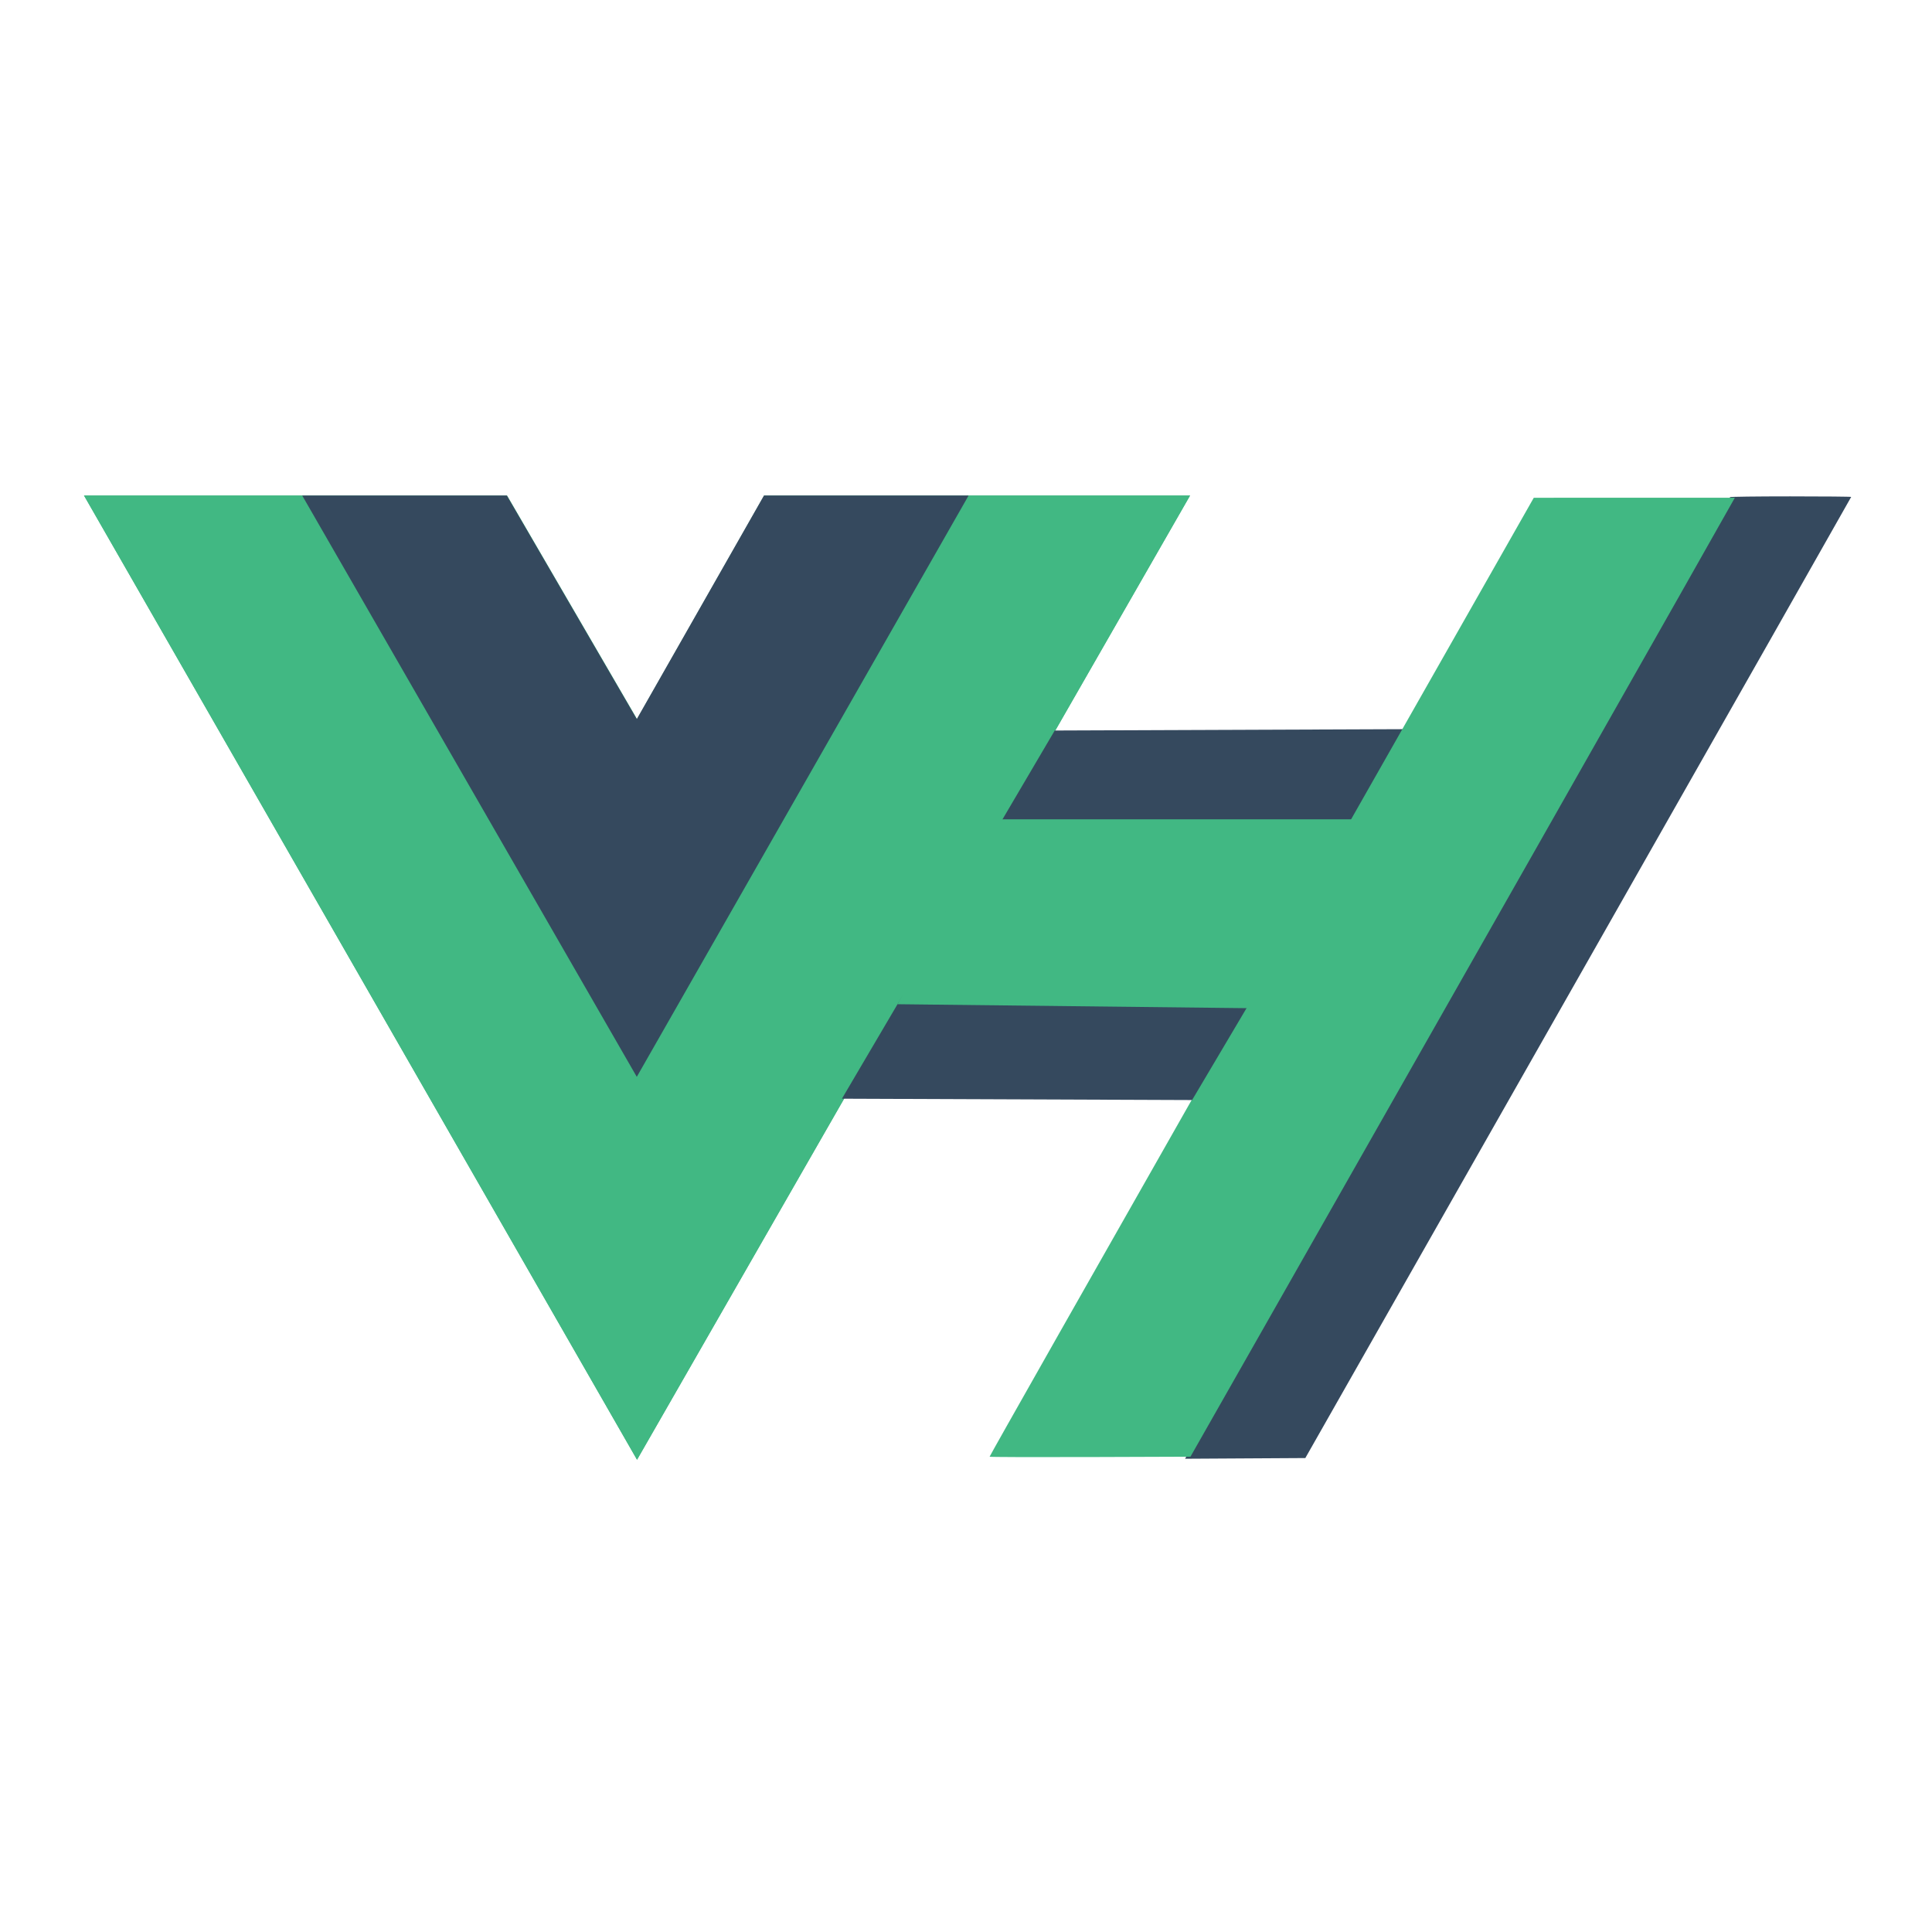
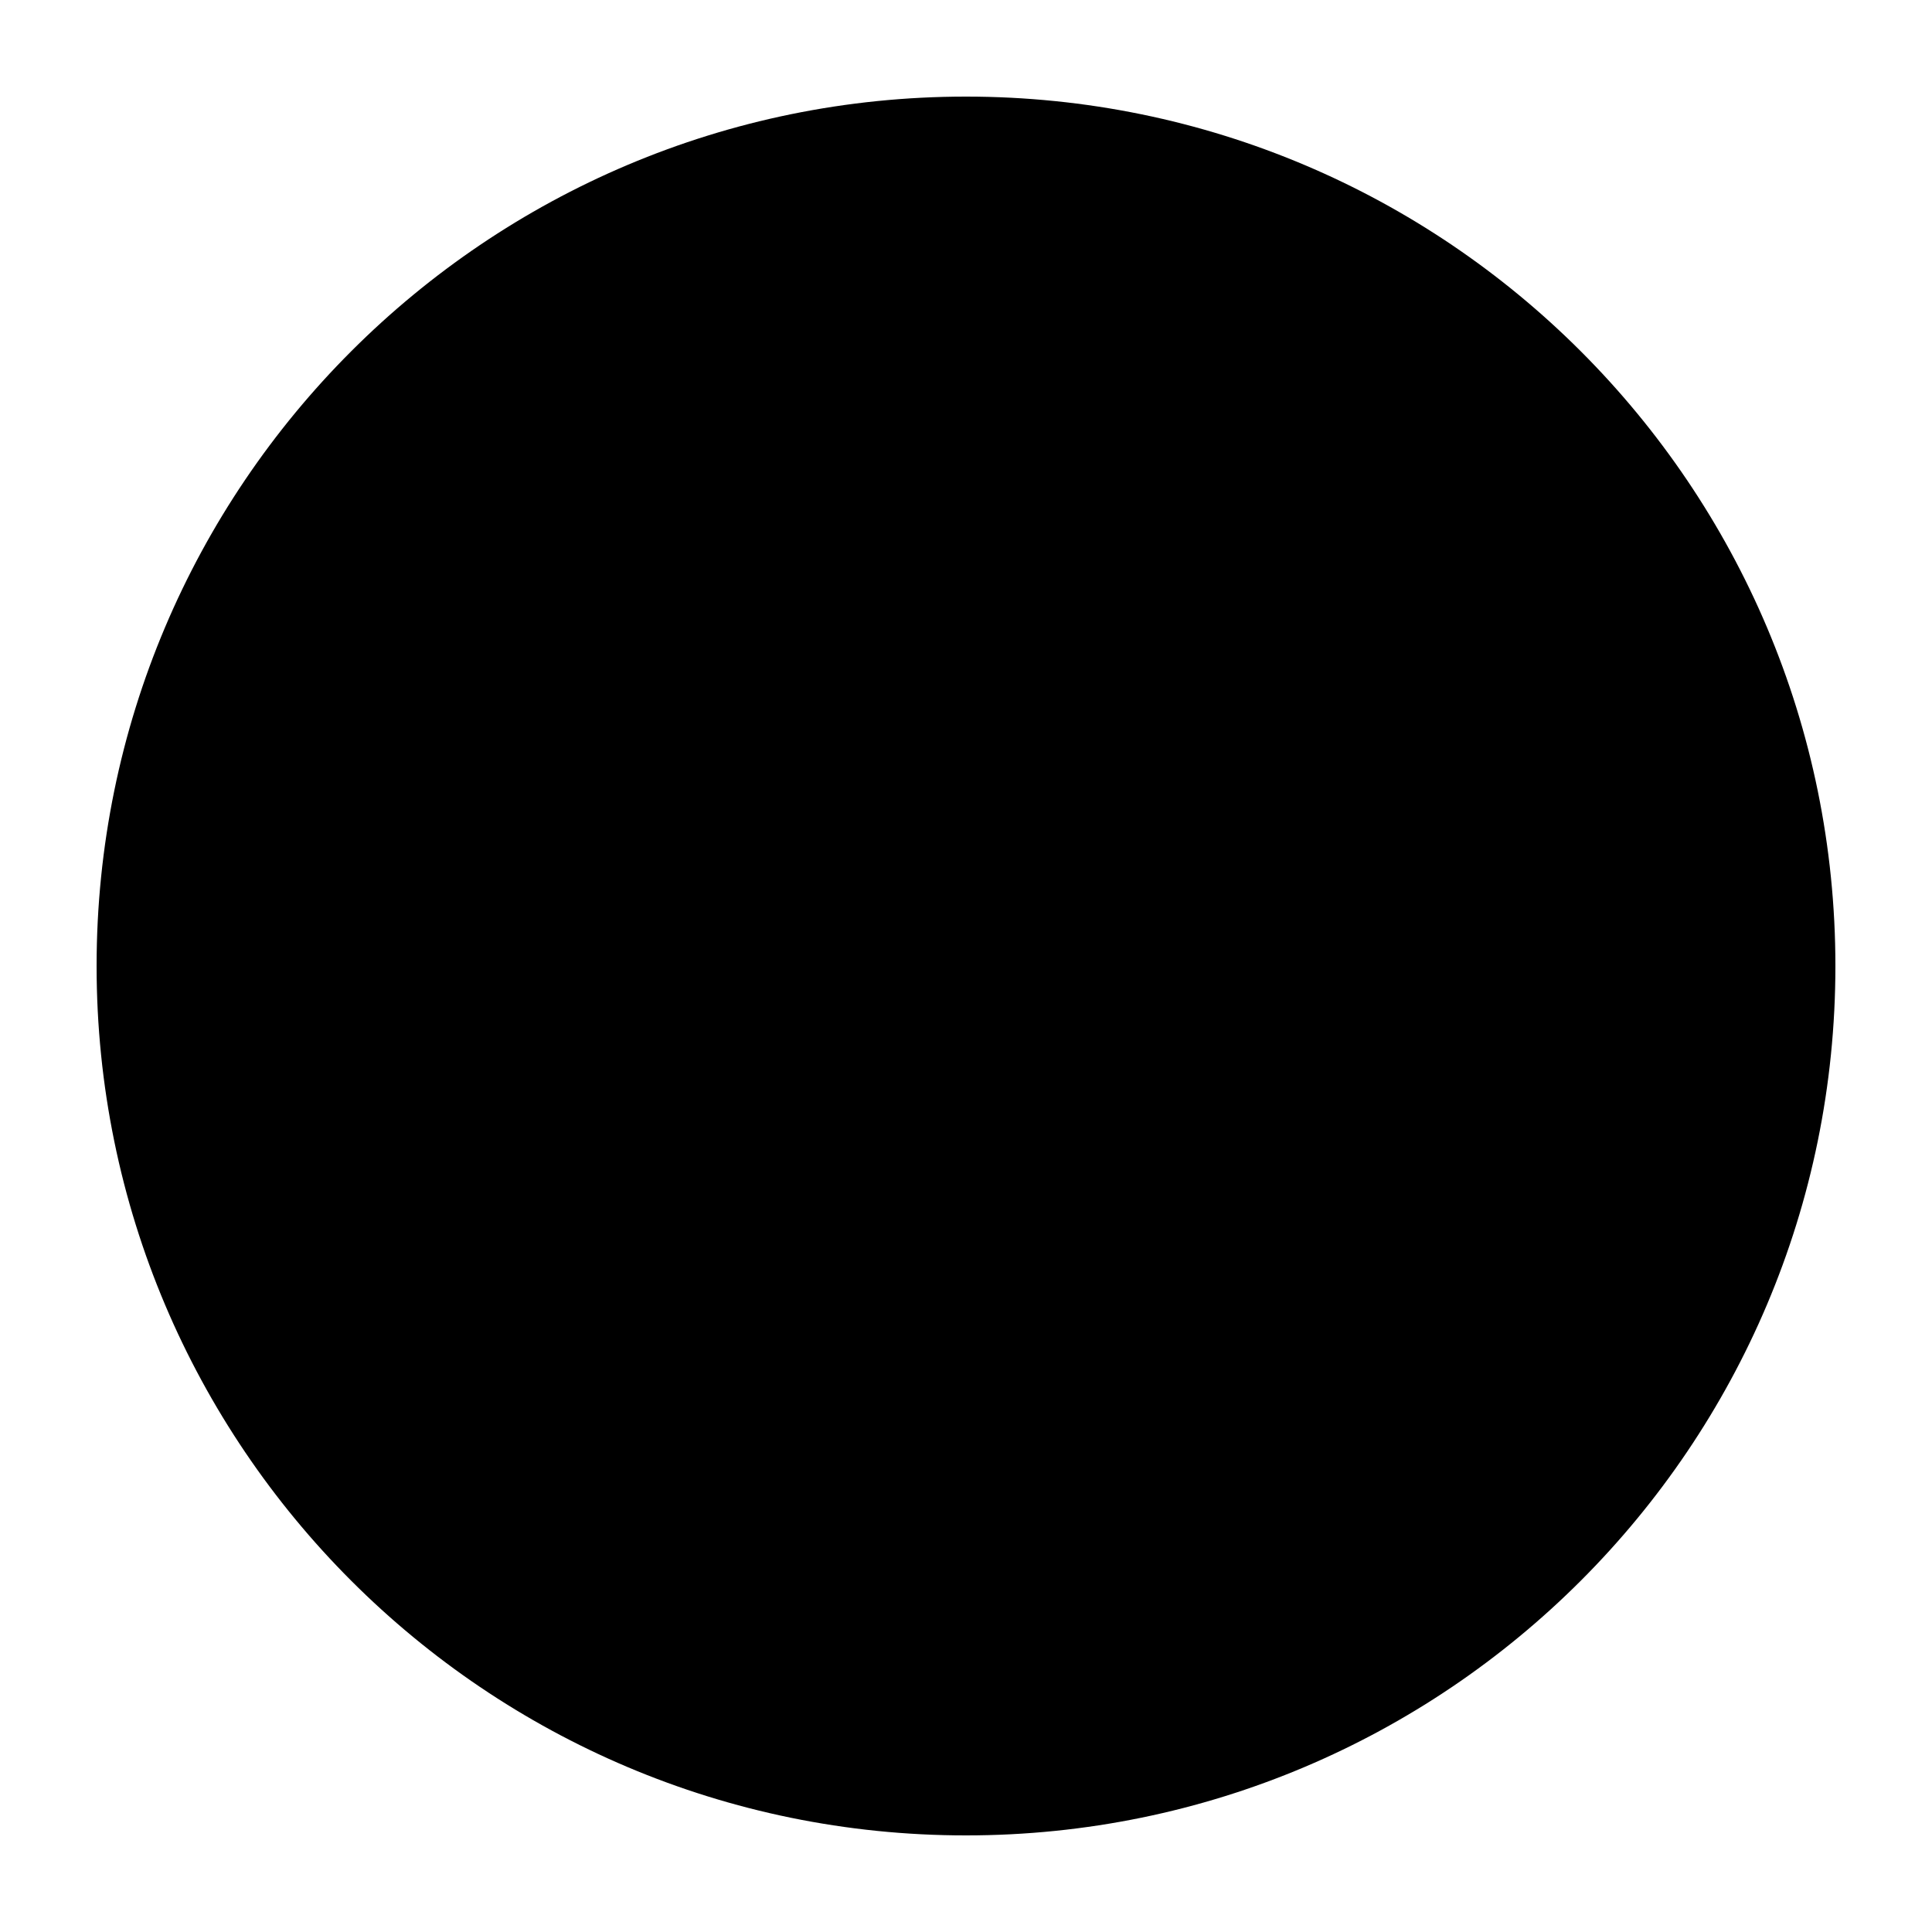
- <svg xmlns="http://www.w3.org/2000/svg" width="1200" height="1200" class="icon" viewBox="0 0 3280.944 2800">
-   <path fill="#41b883" d="M1645.332 601.004h375.675L1081.82 2238.478 142.636 601.004h718.477l220.708 379.704 216.013-379.704z" />
-   <path fill="#41b883" d="M142.636 601.004l939.185 1637.474 939.186-1637.474h-375.675l-563.51 982.484-568.208-982.484z" />
-   <path fill="#35495e" d="M513.188 601.004l568.207 987.23 563.511-987.23h-347.498l-216.013 379.704-220.708-379.704zM1607.792 1311.83l594.678 2.293 187.353-316.325-598.662 2.292zM2198.506 1909.57C2867.436 732.7 2939.502 605.426 2937.874 603.78c-.715-.723 45.303-1.314 102.262-1.314s103.562.428 103.562.951c0 .523-208.57 367.978-463.491 816.567L2216.715 2235.6l-102.1.596-102.102.596z" />
-   <path fill="#41b883" d="M1680.563 2233.328c0-1.34 168.208-298.145 440.375-777.048a4135645.775 4135645.775 0 00337.619-594.19l146.13-257.25 170.746-.04 170.747-.04-5.536 9.741c-3.044 5.358-43.727 77.302-90.407 159.875-85.356 150.992-337.562 595.163-656.602 1156.373l-172 302.559-170.536.588c-93.795.322-170.536.069-170.536-.567z" />
-   <path fill="#35495e" d="M1429.783 1625.351l594.679 2.292 187.353-316.324-598.662 2.292z" />
-   <path fill="#41b883" d="M1524.207 1464.903l608.285 6.877 173.746-320.909h-619.072z" />
+ <svg id="clock" viewBox="0 0 100 100">
+   <defs>
+     <filter id="shadow" x="-50%" y="-50%">
+       <feGaussianBlur in="SourceGraphic" stdDeviation="1" result="blur" />
+       <feOffset in="blur" dx="-1" dy="1" result="shadow" lighting-color="#adcd3c" />
+       <feMerge>
+         <feMergeNode in="SourceGraphic" />
+         <feMergeNode in="shadow" />
+       </feMerge>
+     </filter>
+   </defs>
+   <circle id="face" cx="50" cy="50" r="45" />
+   <g id="ticks">
+     <line x1="50.00" y1="5.000" x2="50.00" y2="10.00" />
+     <line x1="72.50" y1="11.03" x2="70.00" y2="15.36" />
+     <line x1="88.97" y1="27.50" x2="84.64" y2="30.00" />
+     <line x1="95.00" y1="50.00" x2="90.00" y2="50.00" />
+     <line x1="88.97" y1="72.50" x2="84.64" y2="70.00" />
+     <line x1="72.50" y1="88.90" x2="70.00" y2="84.64" />
+     <line x1="50.00" y1="95.00" x2="50.00" y2="90.00" />
+     <line x1="27.50" y1="88.90" x2="30.00" y2="84.64" />
+     <line x1="11.03" y1="72.50" x2="15.36" y2="70.00" />
+     <line x1="5.000" y1="50.00" x2="10.00" y2="50.00" />
+     <line x1="11.03" y1="27.50" x2="15.36" y2="30.00" />
+     <line x1="27.50" y1="11.00" x2="30.00" y2="15.36" />
+   </g>
+   <g id="numbers">
+     <text x="50" y="20">12</text>
+     <text x="85" y="55">3</text>
+     <text x="50" y="88">6</text>
+     <text x="15" y="55">9</text>
+   </g>
+   <g id="hands" filter="url(#shadow)">
+     <line id="hourhand" x1="50" y1="50" x2="50" y2="24" />
+     <line id="minutehand" x1="50" y1="50" x2="50" y2="20" />
+     <line id="secondhand" x1="50" y1="50" x2="50" y2="16" />
+   </g>
</svg>
